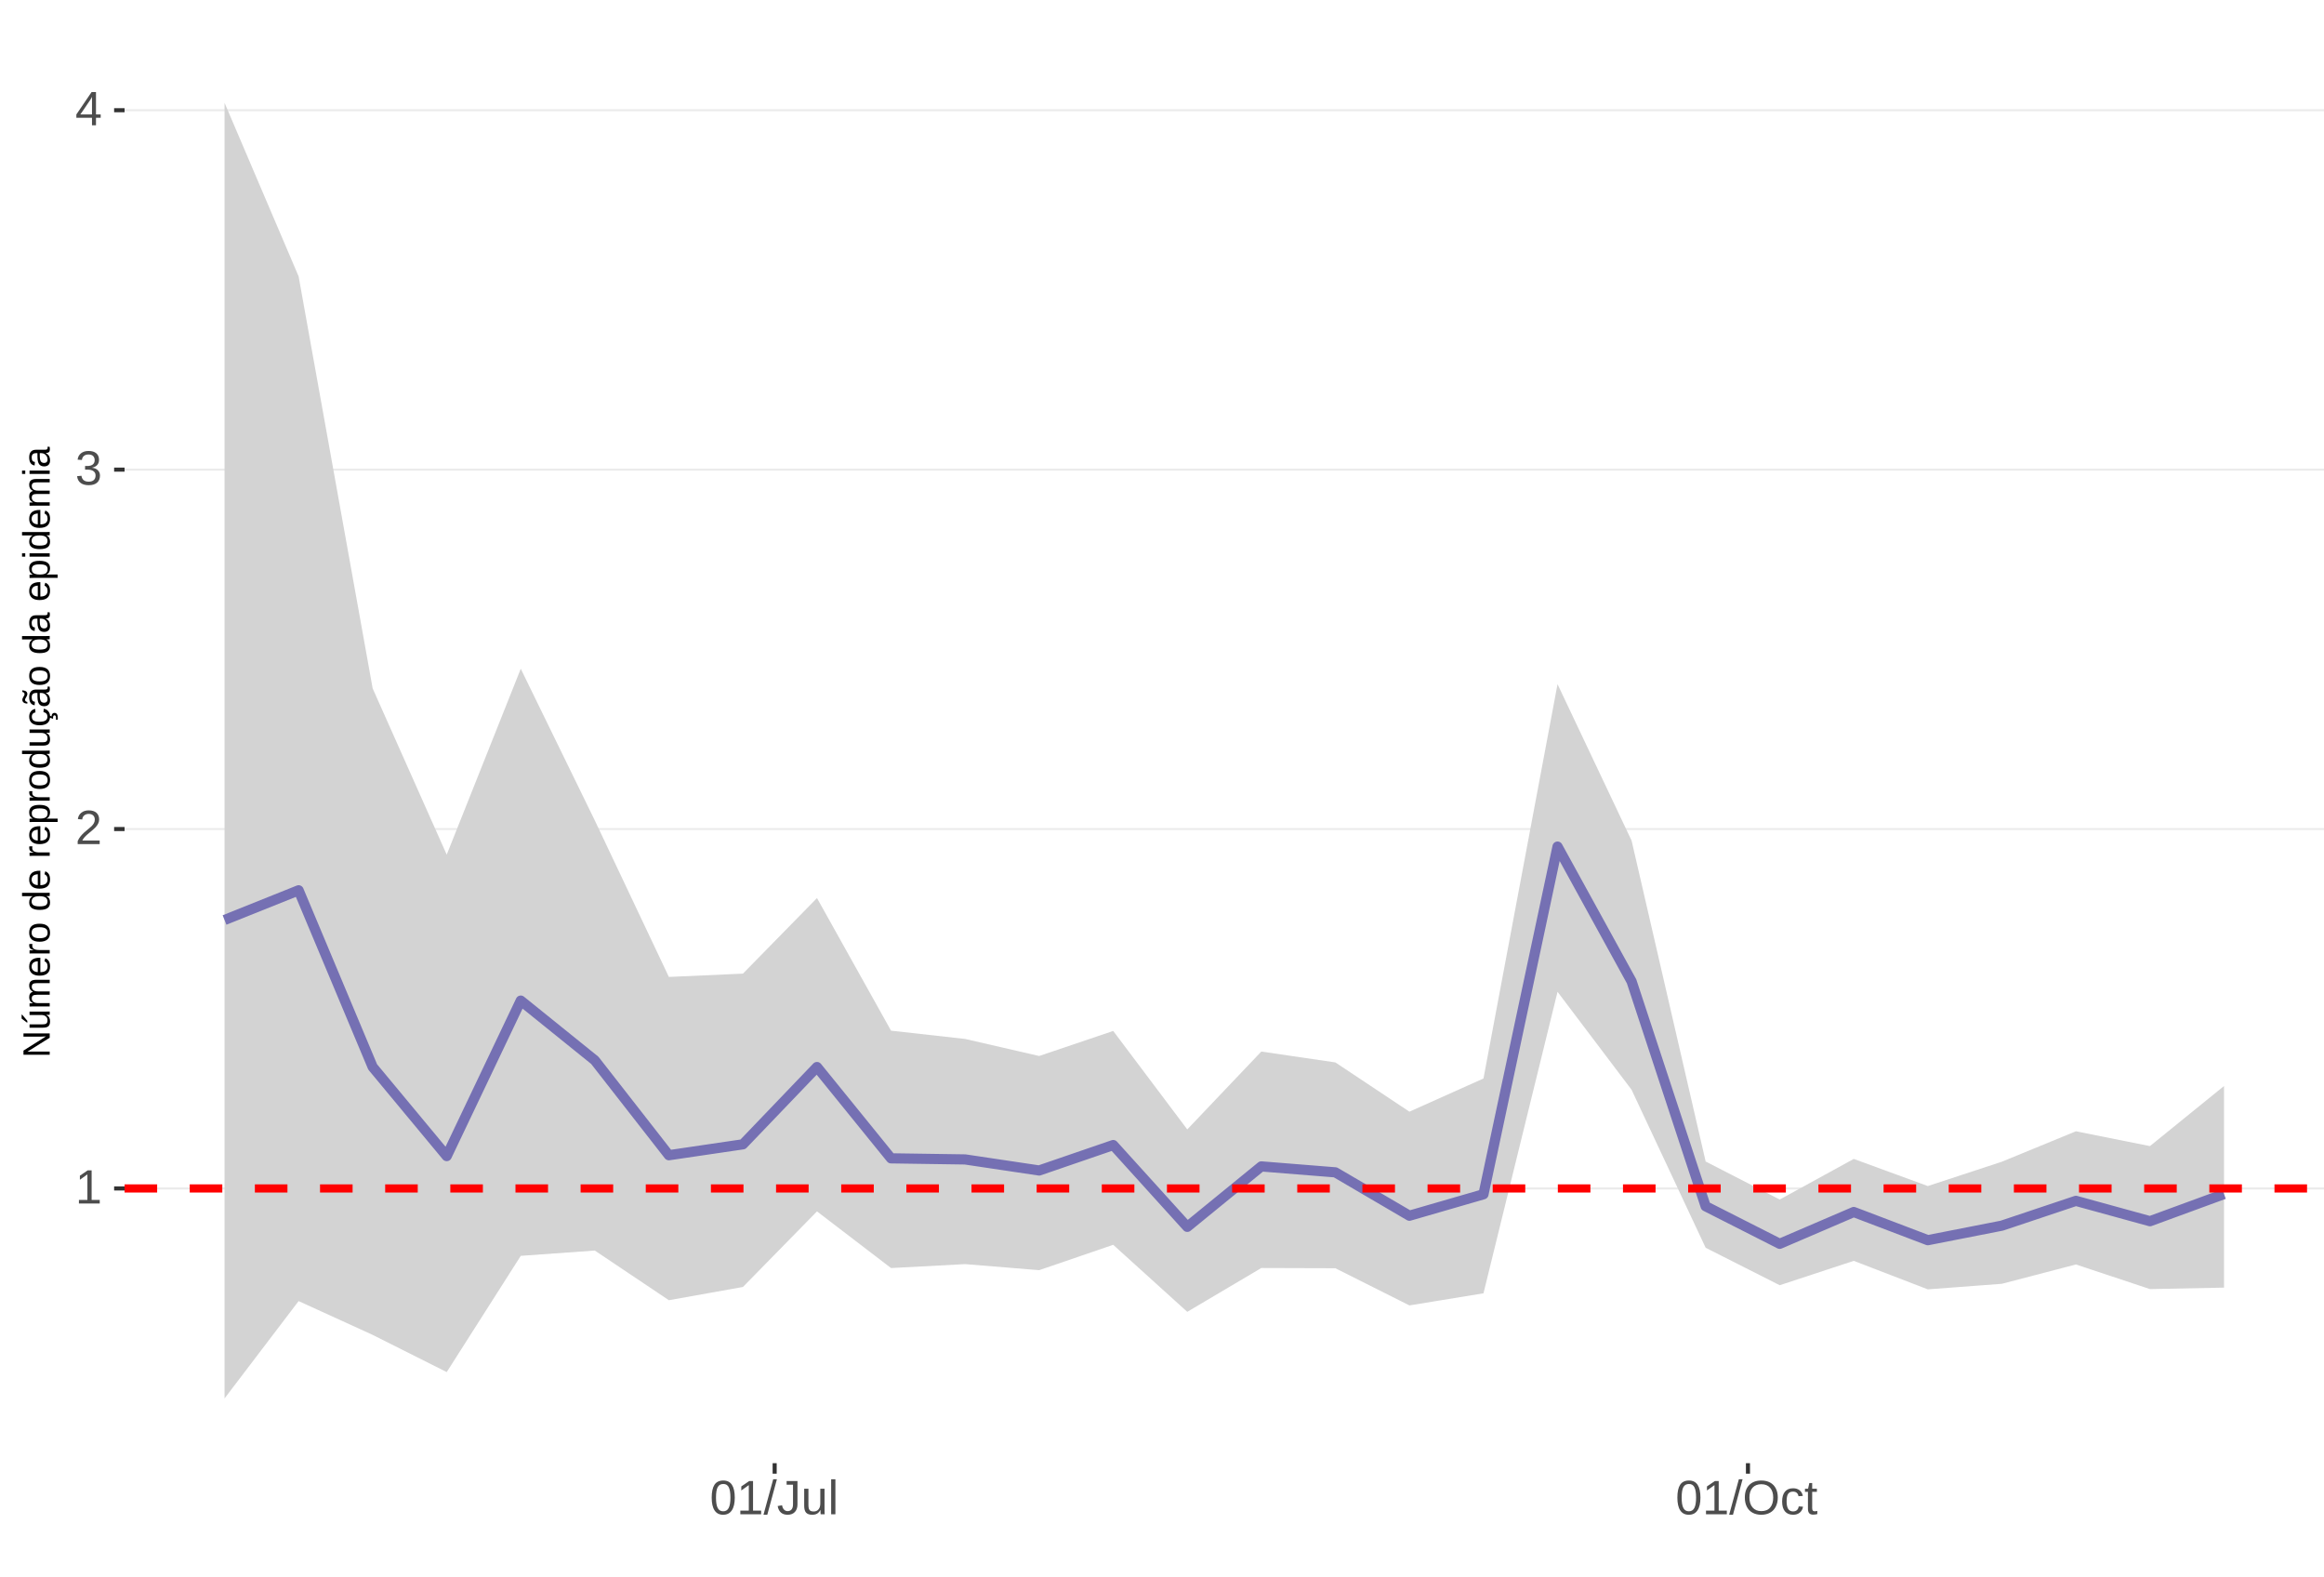
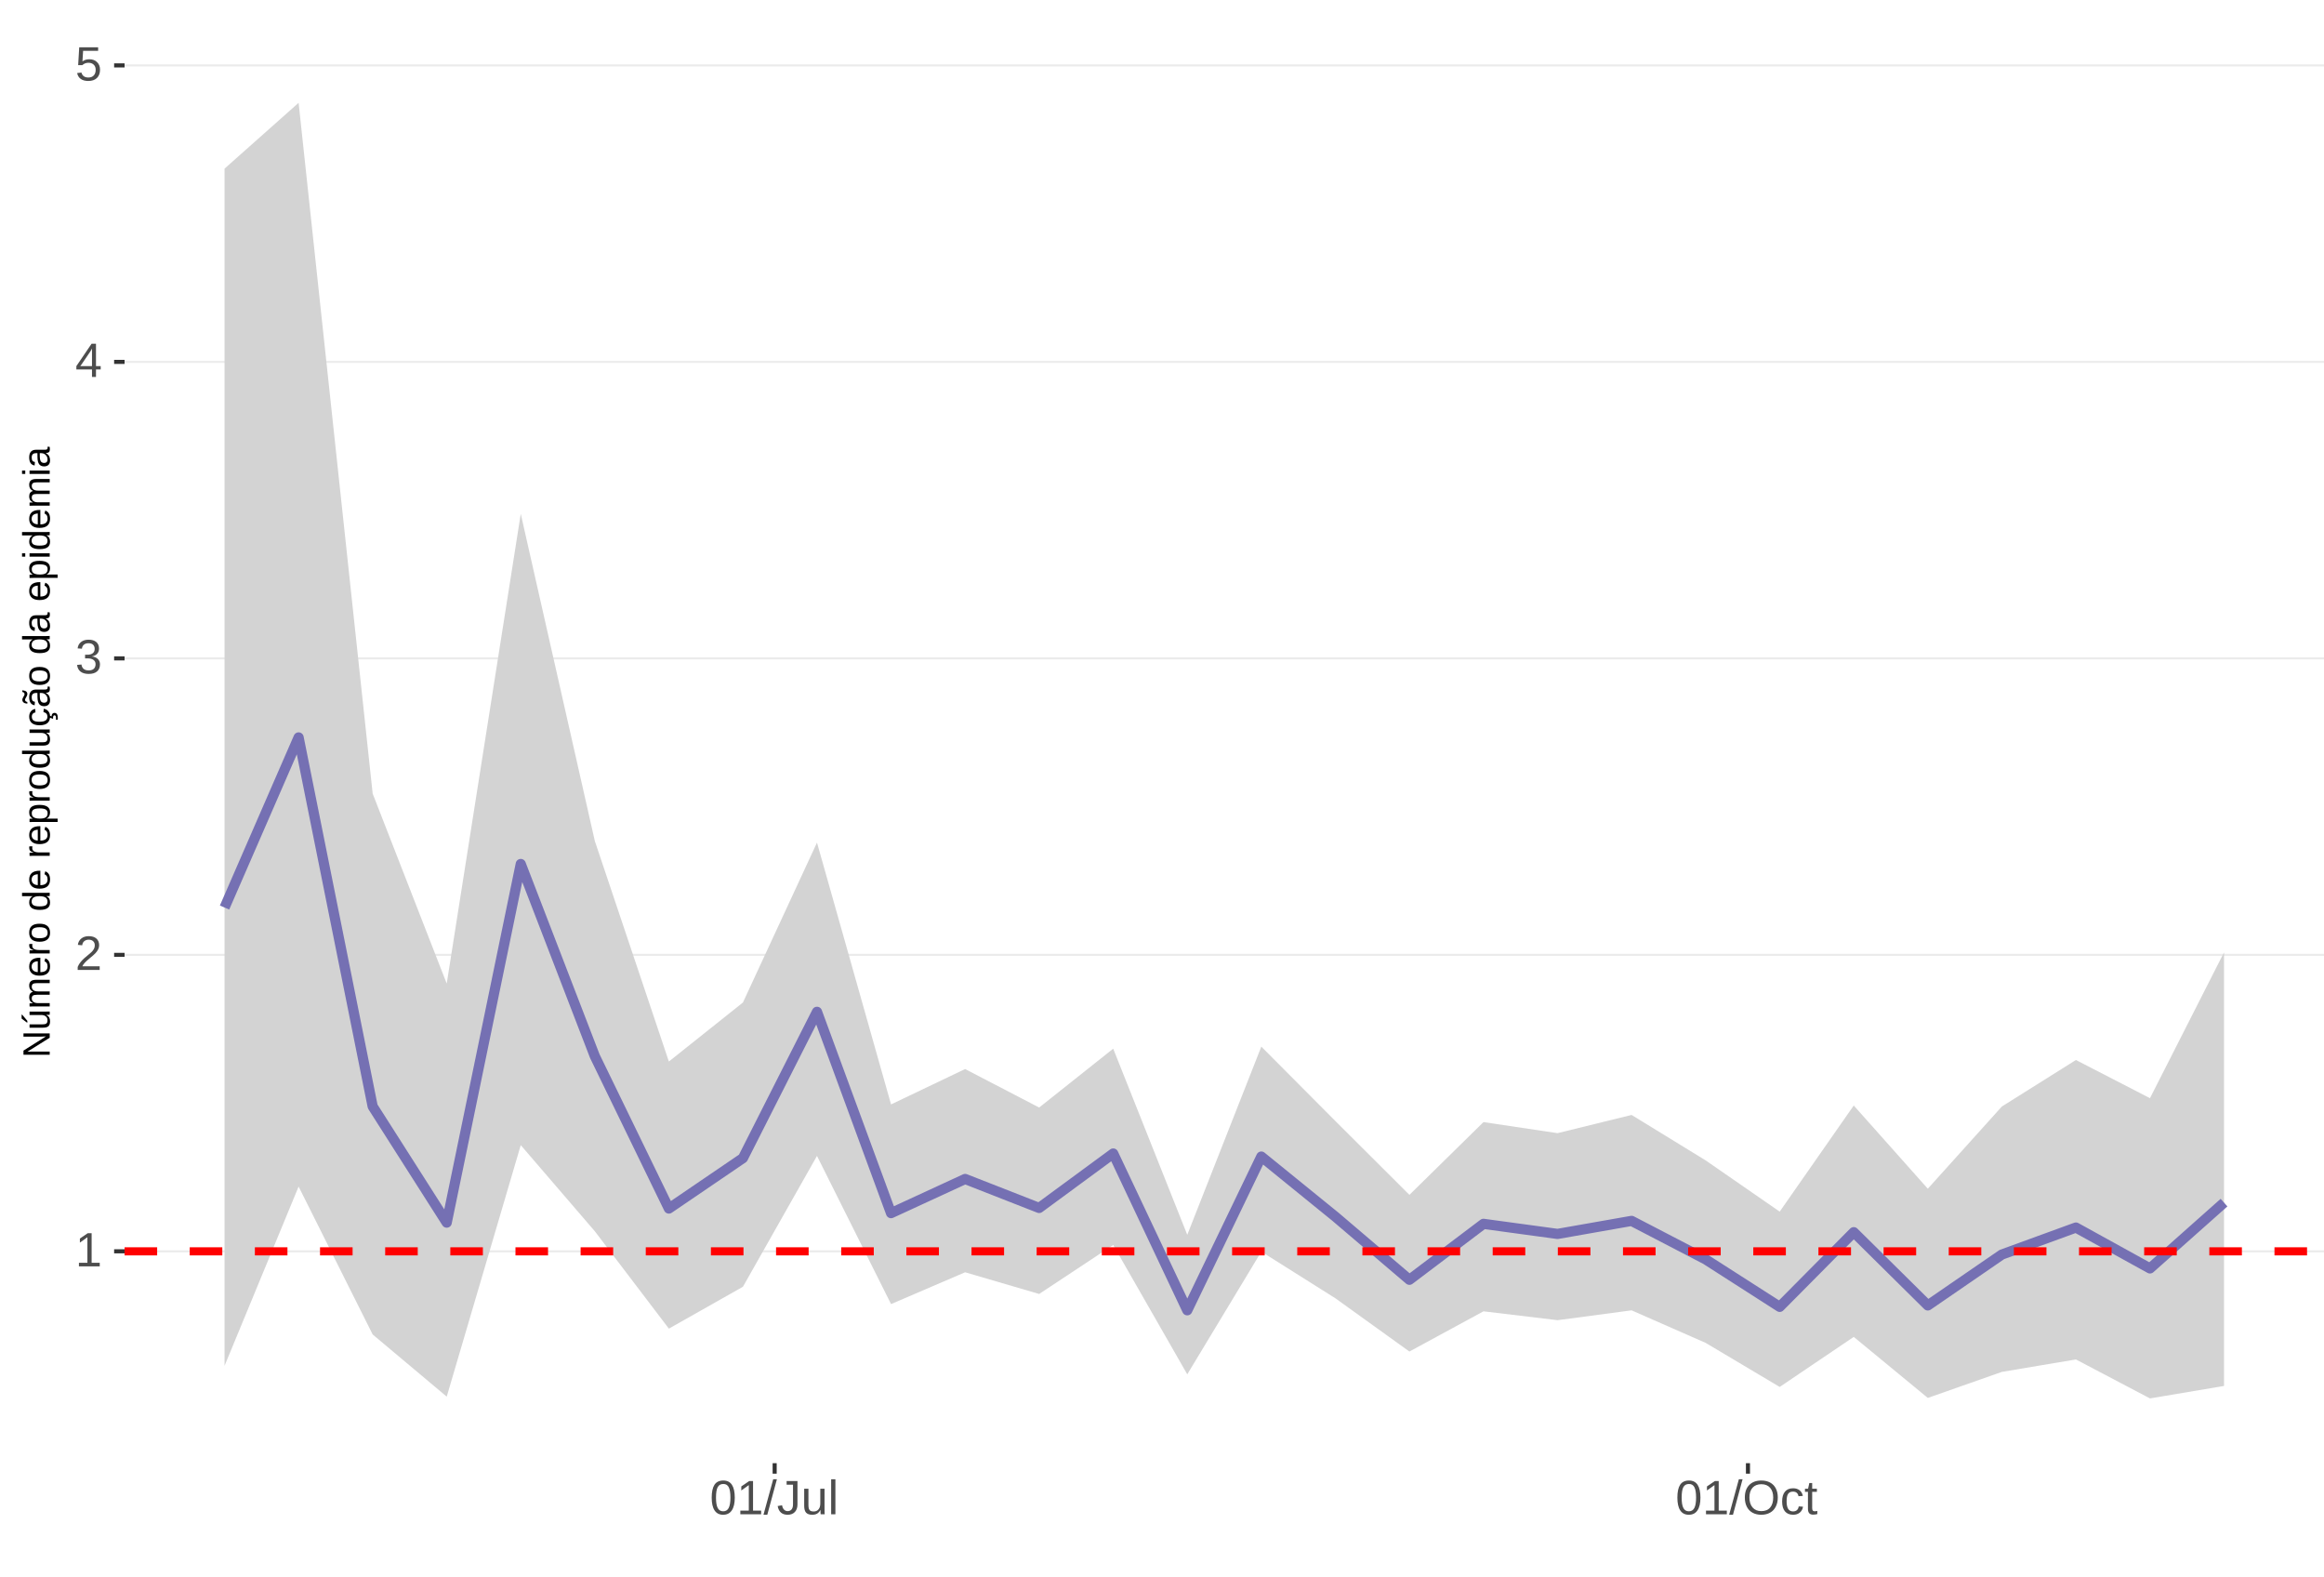
<svg xmlns="http://www.w3.org/2000/svg" xmlns:xlink="http://www.w3.org/1999/xlink" width="609pt" height="413pt" viewBox="0 0 609 413" version="1.1">
  <defs>
    <g>
      <symbol overflow="visible" id="glyph0-0">
        <path style="stroke:none;" d="M 1.266 -8.703 L 8.219 -8.703 L 8.219 0 L 1.266 0 Z M 1.734 -8.234 L 1.734 -0.469 L 7.75 -0.469 L 7.75 -8.234 Z M 1.734 -8.234 " />
      </symbol>
      <symbol overflow="visible" id="glyph0-1">
        <path style="stroke:none;" d="M 0.969 0 L 0.969 -0.953 L 3.188 -0.953 L 3.188 -7.641 L 1.219 -6.234 L 1.219 -7.297 L 3.281 -8.703 L 4.297 -8.703 L 4.297 -0.953 L 6.422 -0.953 L 6.422 0 Z M 0.969 0 " />
      </symbol>
      <symbol overflow="visible" id="glyph0-2">
        <path style="stroke:none;" d="M 0.641 0 L 0.641 -0.781 C 0.848 -1.27 1.102 -1.695 1.406 -2.062 C 1.707 -2.426 2.023 -2.758 2.359 -3.062 C 2.691 -3.363 3.02 -3.641 3.344 -3.891 C 3.676 -4.148 3.973 -4.406 4.234 -4.656 C 4.504 -4.914 4.719 -5.188 4.875 -5.469 C 5.039 -5.75 5.125 -6.066 5.125 -6.422 C 5.125 -6.891 4.984 -7.254 4.703 -7.516 C 4.422 -7.785 4.031 -7.922 3.531 -7.922 C 3.062 -7.922 2.672 -7.789 2.359 -7.531 C 2.055 -7.281 1.879 -6.922 1.828 -6.453 L 0.688 -6.562 C 0.77 -7.25 1.066 -7.801 1.578 -8.219 C 2.086 -8.633 2.738 -8.844 3.531 -8.844 C 4.406 -8.844 5.078 -8.633 5.547 -8.219 C 6.023 -7.801 6.266 -7.211 6.266 -6.453 C 6.266 -6.109 6.188 -5.77 6.031 -5.438 C 5.875 -5.102 5.645 -4.77 5.344 -4.438 C 5.039 -4.102 4.457 -3.586 3.594 -2.891 C 3.125 -2.504 2.75 -2.156 2.469 -1.844 C 2.188 -1.531 1.984 -1.234 1.859 -0.953 L 6.406 -0.953 L 6.406 0 Z M 0.641 0 " />
      </symbol>
      <symbol overflow="visible" id="glyph0-3">
        <path style="stroke:none;" d="M 6.484 -2.406 C 6.484 -1.602 6.227 -0.977 5.719 -0.531 C 5.207 -0.094 4.477 0.125 3.531 0.125 C 2.645 0.125 1.938 -0.07 1.406 -0.469 C 0.883 -0.863 0.578 -1.453 0.484 -2.234 L 1.625 -2.344 C 1.781 -1.312 2.414 -0.797 3.531 -0.797 C 4.094 -0.797 4.531 -0.93 4.844 -1.203 C 5.164 -1.484 5.328 -1.895 5.328 -2.438 C 5.328 -2.914 5.145 -3.285 4.781 -3.547 C 4.414 -3.816 3.891 -3.953 3.203 -3.953 L 2.578 -3.953 L 2.578 -4.906 L 3.172 -4.906 C 3.785 -4.906 4.258 -5.035 4.594 -5.297 C 4.926 -5.566 5.094 -5.941 5.094 -6.422 C 5.094 -6.879 4.957 -7.242 4.688 -7.516 C 4.414 -7.785 4.008 -7.922 3.469 -7.922 C 2.977 -7.922 2.582 -7.797 2.281 -7.547 C 1.977 -7.297 1.801 -6.941 1.75 -6.484 L 0.625 -6.562 C 0.707 -7.281 1.004 -7.836 1.516 -8.234 C 2.023 -8.641 2.68 -8.844 3.484 -8.844 C 4.359 -8.844 5.035 -8.641 5.516 -8.234 C 5.992 -7.828 6.234 -7.258 6.234 -6.531 C 6.234 -5.977 6.078 -5.523 5.766 -5.172 C 5.461 -4.828 5.016 -4.594 4.422 -4.469 L 4.422 -4.438 C 5.066 -4.375 5.57 -4.156 5.938 -3.781 C 6.301 -3.414 6.484 -2.957 6.484 -2.406 Z M 6.484 -2.406 " />
      </symbol>
      <symbol overflow="visible" id="glyph0-4">
        <path style="stroke:none;" d="M 5.438 -1.969 L 5.438 0 L 4.391 0 L 4.391 -1.969 L 0.297 -1.969 L 0.297 -2.844 L 4.281 -8.703 L 5.438 -8.703 L 5.438 -2.844 L 6.672 -2.844 L 6.672 -1.969 Z M 4.391 -7.453 C 4.379 -7.43 4.32 -7.32 4.219 -7.125 C 4.113 -6.926 4.035 -6.789 3.984 -6.719 L 1.75 -3.438 L 1.422 -2.969 L 1.312 -2.844 L 4.391 -2.844 Z M 4.391 -7.453 " />
      </symbol>
      <symbol overflow="visible" id="glyph0-5">
+         <path style="stroke:none;" d="M 6.5 -2.844 C 6.5 -1.914 6.227 -1.188 5.688 -0.656 C 5.145 -0.133 4.391 0.125 3.422 0.125 C 2.609 0.125 1.953 -0.051 1.453 -0.406 C 0.953 -0.758 0.633 -1.273 0.5 -1.953 L 1.625 -2.078 C 1.863 -1.211 2.469 -0.781 3.438 -0.781 C 4.039 -0.781 4.508 -0.957 4.844 -1.312 C 5.188 -1.676 5.359 -2.176 5.359 -2.812 C 5.359 -3.363 5.188 -3.805 4.844 -4.141 C 4.5 -4.473 4.039 -4.641 3.469 -4.641 C 3.164 -4.641 2.883 -4.594 2.625 -4.5 C 2.363 -4.406 2.102 -4.242 1.844 -4.016 L 0.766 -4.016 L 1.047 -8.703 L 6 -8.703 L 6 -7.766 L 2.062 -7.766 L 1.891 -5 C 2.379 -5.375 2.984 -5.562 3.703 -5.562 C 4.555 -5.562 5.234 -5.305 5.734 -4.797 C 6.242 -4.297 6.5 -3.645 6.5 -2.844 Z M 6.5 -2.844 " />
+       </symbol>
+       <symbol overflow="visible" id="glyph0-6">
        <path style="stroke:none;" d="M 6.547 -4.359 C 6.547 -2.898 6.285 -1.785 5.766 -1.016 C 5.254 -0.254 4.5 0.125 3.5 0.125 C 2.5 0.125 1.75 -0.254 1.25 -1.016 C 0.75 -1.773 0.5 -2.891 0.5 -4.359 C 0.5 -5.848 0.738 -6.969 1.219 -7.719 C 1.707 -8.469 2.484 -8.844 3.547 -8.844 C 4.566 -8.844 5.32 -8.461 5.812 -7.703 C 6.301 -6.953 6.547 -5.836 6.547 -4.359 Z M 5.406 -4.359 C 5.406 -5.609 5.258 -6.516 4.969 -7.078 C 4.688 -7.648 4.211 -7.938 3.547 -7.938 C 2.859 -7.938 2.363 -7.656 2.062 -7.094 C 1.77 -6.539 1.625 -5.629 1.625 -4.359 C 1.625 -3.117 1.773 -2.211 2.078 -1.641 C 2.379 -1.066 2.859 -0.781 3.516 -0.781 C 4.172 -0.781 4.648 -1.07 4.953 -1.656 C 5.254 -2.25 5.406 -3.148 5.406 -4.359 Z M 5.406 -4.359 " />
      </symbol>
-       <symbol overflow="visible" id="glyph0-6">
+       <symbol overflow="visible" id="glyph0-7">
        <path style="stroke:none;" d="M 0 0.125 L 2.547 -9.172 L 3.516 -9.172 L 1 0.125 Z M 0 0.125 " />
      </symbol>
-       <symbol overflow="visible" id="glyph0-7">
+       <symbol overflow="visible" id="glyph0-8">
        <path style="stroke:none;" d="M 2.828 0.125 C 1.348 0.125 0.473 -0.633 0.203 -2.156 L 1.359 -2.359 C 1.43 -1.879 1.598 -1.504 1.859 -1.234 C 2.117 -0.961 2.441 -0.828 2.828 -0.828 C 3.254 -0.828 3.594 -0.973 3.844 -1.266 C 4.094 -1.566 4.219 -2.004 4.219 -2.578 L 4.219 -7.75 L 2.547 -7.75 L 2.547 -8.703 L 5.391 -8.703 L 5.391 -2.594 C 5.391 -1.75 5.16 -1.082 4.703 -0.594 C 4.242 -0.113 3.617 0.125 2.828 0.125 Z M 2.828 0.125 " />
      </symbol>
-       <symbol overflow="visible" id="glyph0-8">
+       <symbol overflow="visible" id="glyph0-9">
        <path style="stroke:none;" d="M 1.938 -6.688 L 1.938 -2.453 C 1.938 -2.004 1.977 -1.66 2.062 -1.422 C 2.156 -1.18 2.297 -1.004 2.484 -0.891 C 2.672 -0.785 2.945 -0.734 3.312 -0.734 C 3.852 -0.734 4.273 -0.914 4.578 -1.281 C 4.891 -1.645 5.047 -2.156 5.047 -2.812 L 5.047 -6.688 L 6.156 -6.688 L 6.156 -1.422 C 6.156 -0.648 6.172 -0.176 6.203 0 L 5.141 0 C 5.141 -0.02 5.133 -0.07 5.125 -0.156 C 5.125 -0.25 5.117 -0.352 5.109 -0.469 C 5.109 -0.594 5.102 -0.816 5.094 -1.141 L 5.078 -1.141 C 4.828 -0.68 4.531 -0.352 4.188 -0.156 C 3.852 0.031 3.438 0.125 2.938 0.125 C 2.207 0.125 1.672 -0.055 1.328 -0.422 C 0.992 -0.785 0.828 -1.391 0.828 -2.234 L 0.828 -6.688 Z M 1.938 -6.688 " />
      </symbol>
-       <symbol overflow="visible" id="glyph0-9">
+       <symbol overflow="visible" id="glyph0-10">
        <path style="stroke:none;" d="M 0.859 0 L 0.859 -9.172 L 1.969 -9.172 L 1.969 0 Z M 0.859 0 " />
      </symbol>
-       <symbol overflow="visible" id="glyph0-10">
+       <symbol overflow="visible" id="glyph0-11">
        <path style="stroke:none;" d="M 9.234 -4.391 C 9.234 -3.484 9.055 -2.688 8.703 -2 C 8.359 -1.312 7.859 -0.785 7.203 -0.422 C 6.555 -0.055 5.789 0.125 4.906 0.125 C 4.02 0.125 3.25 -0.055 2.594 -0.422 C 1.945 -0.785 1.453 -1.305 1.109 -1.984 C 0.766 -2.672 0.594 -3.473 0.594 -4.391 C 0.594 -5.785 0.973 -6.875 1.734 -7.656 C 2.504 -8.445 3.566 -8.844 4.922 -8.844 C 5.805 -8.844 6.57 -8.664 7.219 -8.312 C 7.875 -7.957 8.375 -7.441 8.719 -6.766 C 9.062 -6.098 9.234 -5.305 9.234 -4.391 Z M 8.031 -4.391 C 8.031 -5.473 7.758 -6.32 7.219 -6.938 C 6.676 -7.562 5.91 -7.875 4.922 -7.875 C 3.93 -7.875 3.16 -7.566 2.609 -6.953 C 2.066 -6.348 1.797 -5.492 1.797 -4.391 C 1.797 -3.297 2.07 -2.426 2.625 -1.781 C 3.176 -1.145 3.938 -0.828 4.906 -0.828 C 5.914 -0.828 6.688 -1.133 7.219 -1.75 C 7.758 -2.375 8.031 -3.254 8.031 -4.391 Z M 8.031 -4.391 " />
      </symbol>
-       <symbol overflow="visible" id="glyph0-11">
+       <symbol overflow="visible" id="glyph0-12">
        <path style="stroke:none;" d="M 1.703 -3.375 C 1.703 -2.488 1.844 -1.828 2.125 -1.391 C 2.406 -0.961 2.828 -0.75 3.391 -0.75 C 3.785 -0.75 4.113 -0.852 4.375 -1.062 C 4.645 -1.281 4.812 -1.613 4.875 -2.062 L 6 -1.984 C 5.906 -1.348 5.629 -0.836 5.172 -0.453 C 4.711 -0.066 4.129 0.125 3.422 0.125 C 2.484 0.125 1.766 -0.172 1.266 -0.766 C 0.773 -1.359 0.531 -2.219 0.531 -3.344 C 0.531 -4.469 0.773 -5.328 1.266 -5.922 C 1.766 -6.516 2.477 -6.812 3.406 -6.812 C 4.094 -6.812 4.66 -6.633 5.109 -6.281 C 5.555 -5.926 5.836 -5.438 5.953 -4.812 L 4.812 -4.734 C 4.758 -5.098 4.613 -5.391 4.375 -5.609 C 4.133 -5.828 3.801 -5.938 3.375 -5.938 C 2.781 -5.938 2.352 -5.738 2.094 -5.344 C 1.832 -4.957 1.703 -4.301 1.703 -3.375 Z M 1.703 -3.375 " />
      </symbol>
-       <symbol overflow="visible" id="glyph0-12">
+       <symbol overflow="visible" id="glyph0-13">
        <path style="stroke:none;" d="M 3.422 -0.047 C 3.055 0.047 2.68 0.094 2.297 0.094 C 1.41 0.094 0.969 -0.41 0.969 -1.422 L 0.969 -5.875 L 0.188 -5.875 L 0.188 -6.688 L 1 -6.688 L 1.328 -8.188 L 2.078 -8.188 L 2.078 -6.688 L 3.312 -6.688 L 3.312 -5.875 L 2.078 -5.875 L 2.078 -1.656 C 2.078 -1.332 2.129 -1.102 2.234 -0.969 C 2.336 -0.844 2.52 -0.781 2.781 -0.781 C 2.926 -0.781 3.141 -0.812 3.422 -0.875 Z M 3.422 -0.047 " />
      </symbol>
      <symbol overflow="visible" id="glyph1-0">
        <path style="stroke:none;" d="M -6.875 -1 L -6.875 -6.5 L 0 -6.5 L 0 -1 Z M -6.516 -1.375 L -0.375 -1.375 L -0.375 -6.125 L -6.516 -6.125 Z M -6.516 -1.375 " />
      </symbol>
      <symbol overflow="visible" id="glyph1-1">
        <path style="stroke:none;" d="M 0 -5.281 L -5.859 -1.609 L -5.391 -1.625 L -4.578 -1.656 L 0 -1.656 L 0 -0.828 L -6.875 -0.828 L -6.875 -1.906 L -0.984 -5.625 C -1.617 -5.582 -2.082 -5.562 -2.375 -5.562 L -6.875 -5.562 L -6.875 -6.406 L 0 -6.406 Z M 0 -5.281 " />
      </symbol>
      <symbol overflow="visible" id="glyph1-2">
        <path style="stroke:none;" d="M -5.281 -1.562 L -1.938 -1.562 C -1.582 -1.562 -1.305 -1.594 -1.109 -1.656 C -0.922 -1.727 -0.785 -1.836 -0.703 -1.984 C -0.617 -2.141 -0.578 -2.363 -0.578 -2.656 C -0.578 -3.07 -0.723 -3.398 -1.016 -3.641 C -1.305 -3.891 -1.707 -4.016 -2.219 -4.016 L -5.281 -4.016 L -5.281 -4.906 L -1.125 -4.906 C -0.508 -4.906 -0.133 -4.91 0 -4.922 L 0 -4.094 C -0.02 -4.094 -0.062 -4.086 -0.125 -4.078 C -0.195 -4.078 -0.281 -4.07 -0.375 -4.062 C -0.469 -4.062 -0.645 -4.062 -0.906 -4.062 L -0.906 -4.047 C -0.539 -3.848 -0.281 -3.613 -0.125 -3.344 C 0.02 -3.082 0.094 -2.754 0.094 -2.359 C 0.094 -1.773 -0.047 -1.348 -0.328 -1.078 C -0.617 -0.816 -1.098 -0.688 -1.766 -0.688 L -5.281 -0.688 Z M -5.859 -2.031 L -5.969 -2.031 L -7.359 -3.078 L -7.359 -4.094 L -7.219 -4.094 L -5.859 -2.484 Z M -5.859 -2.031 " />
      </symbol>
      <symbol overflow="visible" id="glyph1-3">
        <path style="stroke:none;" d="M 0 -3.75 L -3.344 -3.75 C -3.852 -3.75 -4.207 -3.676 -4.406 -3.531 C -4.602 -3.395 -4.703 -3.145 -4.703 -2.781 C -4.703 -2.406 -4.555 -2.109 -4.266 -1.891 C -3.984 -1.672 -3.582 -1.562 -3.062 -1.562 L 0 -1.562 L 0 -0.688 L -4.156 -0.688 C -4.77 -0.688 -5.145 -0.68 -5.281 -0.672 L -5.281 -1.5 C -5.27 -1.5 -5.227 -1.5 -5.156 -1.5 C -5.082 -1.508 -5 -1.516 -4.906 -1.516 C -4.812 -1.523 -4.633 -1.531 -4.375 -1.531 L -4.375 -1.547 C -4.75 -1.734 -5.008 -1.945 -5.156 -2.188 C -5.301 -2.438 -5.375 -2.738 -5.375 -3.094 C -5.375 -3.488 -5.297 -3.801 -5.141 -4.031 C -4.984 -4.27 -4.727 -4.438 -4.375 -4.531 L -4.375 -4.547 C -4.727 -4.723 -4.984 -4.941 -5.141 -5.203 C -5.297 -5.461 -5.375 -5.773 -5.375 -6.141 C -5.375 -6.672 -5.227 -7.055 -4.938 -7.297 C -4.656 -7.547 -4.18 -7.672 -3.516 -7.672 L 0 -7.672 L 0 -6.797 L -3.344 -6.797 C -3.852 -6.797 -4.207 -6.723 -4.406 -6.578 C -4.602 -6.441 -4.703 -6.191 -4.703 -5.828 C -4.703 -5.453 -4.555 -5.156 -4.266 -4.938 C -3.984 -4.727 -3.582 -4.625 -3.062 -4.625 L 0 -4.625 Z M 0 -3.75 " />
      </symbol>
      <symbol overflow="visible" id="glyph1-4">
        <path style="stroke:none;" d="M -2.453 -1.344 C -1.848 -1.344 -1.379 -1.469 -1.047 -1.719 C -0.723 -1.969 -0.562 -2.336 -0.562 -2.828 C -0.562 -3.203 -0.633 -3.504 -0.781 -3.734 C -0.938 -3.961 -1.133 -4.117 -1.375 -4.203 L -1.156 -4.969 C -0.32 -4.656 0.094 -3.941 0.094 -2.828 C 0.094 -2.047 -0.133 -1.445 -0.594 -1.031 C -1.062 -0.625 -1.754 -0.422 -2.672 -0.422 C -3.547 -0.422 -4.211 -0.625 -4.672 -1.031 C -5.141 -1.445 -5.375 -2.031 -5.375 -2.781 C -5.375 -4.344 -4.441 -5.125 -2.578 -5.125 L -2.453 -5.125 Z M -3.125 -4.203 C -3.688 -4.16 -4.094 -4.02 -4.344 -3.781 C -4.602 -3.551 -4.734 -3.219 -4.734 -2.781 C -4.734 -2.352 -4.586 -2.016 -4.297 -1.766 C -4.016 -1.516 -3.625 -1.379 -3.125 -1.359 Z M -3.125 -4.203 " />
      </symbol>
      <symbol overflow="visible" id="glyph1-5">
        <path style="stroke:none;" d="M 0 -0.688 L -4.047 -0.688 C -4.422 -0.688 -4.832 -0.68 -5.281 -0.672 L -5.281 -1.5 C -4.688 -1.52 -4.328 -1.531 -4.203 -1.531 L -4.203 -1.547 C -4.66 -1.691 -4.969 -1.852 -5.125 -2.031 C -5.289 -2.219 -5.375 -2.477 -5.375 -2.812 C -5.375 -2.926 -5.359 -3.047 -5.328 -3.172 L -4.531 -3.172 C -4.562 -3.047 -4.578 -2.891 -4.578 -2.703 C -4.578 -2.336 -4.422 -2.055 -4.109 -1.859 C -3.797 -1.672 -3.344 -1.578 -2.75 -1.578 L 0 -1.578 Z M 0 -0.688 " />
      </symbol>
      <symbol overflow="visible" id="glyph1-6">
        <path style="stroke:none;" d="M -2.641 -5.141 C -1.723 -5.141 -1.035 -4.938 -0.578 -4.531 C -0.129 -4.125 0.094 -3.535 0.094 -2.766 C 0.094 -1.992 -0.141 -1.41 -0.609 -1.016 C -1.078 -0.617 -1.754 -0.422 -2.641 -0.422 C -4.461 -0.422 -5.375 -1.207 -5.375 -2.781 C -5.375 -3.594 -5.148 -4.188 -4.703 -4.562 C -4.266 -4.945 -3.578 -5.141 -2.641 -5.141 Z M -2.641 -4.219 C -3.367 -4.219 -3.898 -4.109 -4.234 -3.891 C -4.566 -3.672 -4.734 -3.305 -4.734 -2.797 C -4.734 -2.285 -4.562 -1.914 -4.219 -1.688 C -3.883 -1.457 -3.359 -1.344 -2.641 -1.344 C -1.953 -1.344 -1.43 -1.453 -1.078 -1.672 C -0.723 -1.898 -0.547 -2.258 -0.547 -2.75 C -0.547 -3.281 -0.711 -3.656 -1.047 -3.875 C -1.391 -4.102 -1.922 -4.219 -2.641 -4.219 Z M -2.641 -4.219 " />
      </symbol>
      <symbol overflow="visible" id="glyph1-7">
        <path style="stroke:none;" d="" />
      </symbol>
      <symbol overflow="visible" id="glyph1-8">
        <path style="stroke:none;" d="M -0.844 -4.016 C -0.508 -3.848 -0.27 -3.629 -0.125 -3.359 C 0.02 -3.086 0.094 -2.754 0.094 -2.359 C 0.094 -1.691 -0.129 -1.203 -0.578 -0.891 C -1.023 -0.578 -1.707 -0.422 -2.625 -0.422 C -4.457 -0.422 -5.375 -1.066 -5.375 -2.359 C -5.375 -2.766 -5.301 -3.098 -5.156 -3.359 C -5.008 -3.629 -4.781 -3.848 -4.469 -4.016 L -7.25 -4.016 L -7.25 -4.891 L -1.094 -4.891 C -0.539 -4.891 -0.176 -4.898 0 -4.922 L 0 -4.078 C -0.051 -4.066 -0.172 -4.055 -0.359 -4.047 C -0.547 -4.035 -0.707 -4.031 -0.844 -4.031 Z M -2.641 -1.344 C -1.898 -1.344 -1.367 -1.438 -1.047 -1.625 C -0.734 -1.82 -0.578 -2.145 -0.578 -2.594 C -0.578 -3.082 -0.75 -3.441 -1.094 -3.672 C -1.438 -3.898 -1.973 -4.016 -2.703 -4.016 C -3.398 -4.016 -3.91 -3.898 -4.234 -3.672 C -4.566 -3.441 -4.734 -3.082 -4.734 -2.594 C -4.734 -2.156 -4.566 -1.836 -4.234 -1.641 C -3.91 -1.441 -3.379 -1.344 -2.641 -1.344 Z M -2.641 -1.344 " />
      </symbol>
      <symbol overflow="visible" id="glyph1-9">
        <path style="stroke:none;" d="M -2.672 -5.141 C -0.828 -5.141 0.094 -4.492 0.094 -3.203 C 0.094 -2.391 -0.211 -1.844 -0.828 -1.562 L -0.828 -1.531 C -0.797 -1.539 -0.516 -1.547 0.016 -1.547 L 2.078 -1.547 L 2.078 -0.672 L -4.203 -0.672 C -4.742 -0.672 -5.102 -0.66 -5.281 -0.641 L -5.281 -1.5 C -5.27 -1.5 -5.223 -1.5 -5.141 -1.5 C -5.066 -1.508 -4.945 -1.52 -4.781 -1.531 C -4.613 -1.539 -4.5 -1.547 -4.438 -1.547 L -4.438 -1.562 C -4.758 -1.719 -4.992 -1.922 -5.141 -2.172 C -5.297 -2.43 -5.375 -2.773 -5.375 -3.203 C -5.375 -3.848 -5.156 -4.332 -4.719 -4.656 C -4.281 -4.977 -3.598 -5.141 -2.672 -5.141 Z M -2.641 -4.219 C -3.379 -4.219 -3.906 -4.117 -4.219 -3.922 C -4.539 -3.723 -4.703 -3.406 -4.703 -2.969 C -4.703 -2.625 -4.629 -2.352 -4.484 -2.156 C -4.336 -1.957 -4.109 -1.805 -3.797 -1.703 C -3.484 -1.598 -3.078 -1.547 -2.578 -1.547 C -1.879 -1.547 -1.363 -1.656 -1.031 -1.875 C -0.707 -2.102 -0.547 -2.469 -0.547 -2.969 C -0.547 -3.406 -0.707 -3.723 -1.031 -3.922 C -1.352 -4.117 -1.891 -4.219 -2.641 -4.219 Z M -2.641 -4.219 " />
      </symbol>
      <symbol overflow="visible" id="glyph1-10">
        <path style="stroke:none;" d="M -5.281 -1.531 L -1.938 -1.531 C -1.582 -1.531 -1.305 -1.562 -1.109 -1.625 C -0.922 -1.695 -0.785 -1.805 -0.703 -1.953 C -0.617 -2.109 -0.578 -2.332 -0.578 -2.625 C -0.578 -3.039 -0.723 -3.367 -1.016 -3.609 C -1.305 -3.859 -1.707 -3.984 -2.219 -3.984 L -5.281 -3.984 L -5.281 -4.875 L -1.125 -4.875 C -0.508 -4.875 -0.133 -4.879 0 -4.891 L 0 -4.062 C -0.02 -4.062 -0.062 -4.055 -0.125 -4.047 C -0.195 -4.047 -0.281 -4.039 -0.375 -4.031 C -0.469 -4.031 -0.645 -4.031 -0.906 -4.031 L -0.906 -4.016 C -0.539 -3.816 -0.281 -3.582 -0.125 -3.312 C 0.02 -3.051 0.094 -2.723 0.094 -2.328 C 0.094 -1.742 -0.047 -1.316 -0.328 -1.047 C -0.617 -0.785 -1.098 -0.656 -1.766 -0.656 L -5.281 -0.656 Z M -5.281 -1.531 " />
      </symbol>
      <symbol overflow="visible" id="glyph1-11">
        <path style="stroke:none;" d="M -2.672 -1.344 C -1.961 -1.344 -1.438 -1.453 -1.094 -1.672 C -0.758 -1.891 -0.594 -2.223 -0.594 -2.672 C -0.594 -2.984 -0.676 -3.242 -0.844 -3.453 C -1.02 -3.672 -1.281 -3.801 -1.625 -3.844 L -1.578 -4.734 C -1.066 -4.672 -0.66 -4.457 -0.359 -4.094 C -0.055 -3.727 0.094 -3.266 0.094 -2.703 C 0.094 -1.961 -0.133 -1.395 -0.594 -1 C -1.062 -0.613 -1.742 -0.422 -2.641 -0.422 C -3.535 -0.422 -4.211 -0.613 -4.672 -1 C -5.141 -1.395 -5.375 -1.957 -5.375 -2.688 C -5.375 -3.227 -5.234 -3.676 -4.953 -4.031 C -4.68 -4.395 -4.297 -4.617 -3.797 -4.703 L -3.734 -3.797 C -4.023 -3.754 -4.254 -3.641 -4.422 -3.453 C -4.598 -3.266 -4.688 -3.004 -4.688 -2.672 C -4.688 -2.203 -4.531 -1.863 -4.219 -1.656 C -3.914 -1.445 -3.398 -1.344 -2.672 -1.344 Z M 1.234 -3.672 C 1.828 -3.672 2.125 -3.223 2.125 -2.328 C 2.125 -2.148 2.113 -2.004 2.094 -1.891 L 1.625 -1.891 C 1.645 -2.055 1.656 -2.195 1.656 -2.312 C 1.656 -2.789 1.52 -3.031 1.25 -3.031 C 1 -3.031 0.875 -2.812 0.875 -2.375 C 0.875 -2.238 0.879 -2.148 0.891 -2.109 L 0 -2.422 L 0 -2.938 L 0.484 -2.75 C 0.492 -3.062 0.566 -3.289 0.703 -3.438 C 0.836 -3.594 1.016 -3.672 1.234 -3.672 Z M 1.234 -3.672 " />
      </symbol>
      <symbol overflow="visible" id="glyph1-12">
        <path style="stroke:none;" d="M 0.094 -2.016 C 0.094 -1.484 -0.047 -1.082 -0.328 -0.812 C -0.609 -0.551 -0.988 -0.422 -1.469 -0.422 C -2.02 -0.422 -2.441 -0.598 -2.734 -0.953 C -3.023 -1.316 -3.18 -1.898 -3.203 -2.703 L -3.219 -3.891 L -3.516 -3.891 C -3.941 -3.891 -4.25 -3.797 -4.438 -3.609 C -4.625 -3.43 -4.719 -3.148 -4.719 -2.766 C -4.719 -2.367 -4.648 -2.078 -4.516 -1.891 C -4.379 -1.711 -4.164 -1.609 -3.875 -1.578 L -3.953 -0.656 C -4.898 -0.812 -5.375 -1.52 -5.375 -2.781 C -5.375 -3.445 -5.223 -3.945 -4.922 -4.281 C -4.617 -4.613 -4.18 -4.781 -3.609 -4.781 L -1.328 -4.781 C -1.066 -4.781 -0.867 -4.812 -0.734 -4.875 C -0.609 -4.945 -0.547 -5.082 -0.547 -5.281 C -0.547 -5.363 -0.555 -5.457 -0.578 -5.562 L -0.031 -5.562 C 0.02 -5.344 0.047 -5.117 0.047 -4.891 C 0.047 -4.555 -0.035 -4.316 -0.203 -4.172 C -0.379 -4.023 -0.648 -3.941 -1.016 -3.922 L -1.016 -3.891 C -0.609 -3.672 -0.32 -3.41 -0.156 -3.109 C 0.008 -2.805 0.094 -2.441 0.094 -2.016 Z M -0.562 -2.219 C -0.562 -2.539 -0.633 -2.828 -0.781 -3.078 C -0.926 -3.328 -1.125 -3.523 -1.375 -3.672 C -1.633 -3.816 -1.898 -3.891 -2.172 -3.891 L -2.609 -3.891 L -2.594 -2.938 C -2.582 -2.52 -2.535 -2.203 -2.453 -1.984 C -2.379 -1.773 -2.258 -1.613 -2.094 -1.5 C -1.938 -1.383 -1.723 -1.328 -1.453 -1.328 C -1.172 -1.328 -0.953 -1.406 -0.797 -1.562 C -0.641 -1.719 -0.562 -1.938 -0.562 -2.219 Z M -5.859 -3.609 C -5.859 -3.473 -5.891 -3.332 -5.953 -3.188 C -6.016 -3.051 -6.082 -2.922 -6.156 -2.797 C -6.227 -2.672 -6.297 -2.551 -6.359 -2.438 C -6.422 -2.32 -6.453 -2.211 -6.453 -2.109 C -6.453 -1.93 -6.398 -1.797 -6.297 -1.703 C -6.191 -1.617 -6.047 -1.562 -5.859 -1.531 L -5.859 -1.094 C -6.191 -1.125 -6.441 -1.176 -6.609 -1.25 C -6.785 -1.332 -6.922 -1.441 -7.016 -1.578 C -7.117 -1.711 -7.172 -1.879 -7.172 -2.078 C -7.172 -2.223 -7.141 -2.363 -7.078 -2.5 C -7.023 -2.633 -6.957 -2.766 -6.875 -2.891 C -6.801 -3.023 -6.734 -3.145 -6.672 -3.25 C -6.617 -3.363 -6.594 -3.473 -6.594 -3.578 C -6.594 -3.898 -6.785 -4.086 -7.172 -4.141 L -7.172 -4.594 C -6.691 -4.539 -6.352 -4.43 -6.156 -4.266 C -5.957 -4.098 -5.859 -3.879 -5.859 -3.609 Z M -5.859 -3.609 " />
      </symbol>
      <symbol overflow="visible" id="glyph1-13">
        <path style="stroke:none;" d="M 0.094 -2.016 C 0.094 -1.484 -0.047 -1.082 -0.328 -0.812 C -0.609 -0.551 -0.988 -0.422 -1.469 -0.422 C -2.02 -0.422 -2.441 -0.598 -2.734 -0.953 C -3.023 -1.316 -3.18 -1.898 -3.203 -2.703 L -3.219 -3.891 L -3.516 -3.891 C -3.941 -3.891 -4.25 -3.797 -4.438 -3.609 C -4.625 -3.43 -4.719 -3.148 -4.719 -2.766 C -4.719 -2.367 -4.648 -2.078 -4.516 -1.891 C -4.379 -1.711 -4.164 -1.609 -3.875 -1.578 L -3.953 -0.656 C -4.898 -0.812 -5.375 -1.52 -5.375 -2.781 C -5.375 -3.445 -5.223 -3.945 -4.922 -4.281 C -4.617 -4.613 -4.18 -4.781 -3.609 -4.781 L -1.328 -4.781 C -1.066 -4.781 -0.867 -4.812 -0.734 -4.875 C -0.609 -4.945 -0.547 -5.082 -0.547 -5.281 C -0.547 -5.363 -0.555 -5.457 -0.578 -5.562 L -0.031 -5.562 C 0.02 -5.344 0.047 -5.117 0.047 -4.891 C 0.047 -4.555 -0.035 -4.316 -0.203 -4.172 C -0.379 -4.023 -0.648 -3.941 -1.016 -3.922 L -1.016 -3.891 C -0.609 -3.672 -0.32 -3.41 -0.156 -3.109 C 0.008 -2.805 0.094 -2.441 0.094 -2.016 Z M -0.562 -2.219 C -0.562 -2.539 -0.633 -2.828 -0.781 -3.078 C -0.926 -3.328 -1.125 -3.523 -1.375 -3.672 C -1.633 -3.816 -1.898 -3.891 -2.172 -3.891 L -2.609 -3.891 L -2.594 -2.938 C -2.582 -2.52 -2.535 -2.203 -2.453 -1.984 C -2.379 -1.773 -2.258 -1.613 -2.094 -1.5 C -1.938 -1.383 -1.723 -1.328 -1.453 -1.328 C -1.172 -1.328 -0.953 -1.406 -0.797 -1.562 C -0.641 -1.719 -0.562 -1.938 -0.562 -2.219 Z M -0.562 -2.219 " />
      </symbol>
      <symbol overflow="visible" id="glyph1-14">
        <path style="stroke:none;" d="M -6.406 -0.672 L -7.25 -0.672 L -7.25 -1.547 L -6.406 -1.547 Z M 0 -0.672 L -5.281 -0.672 L -5.281 -1.547 L 0 -1.547 Z M 0 -0.672 " />
      </symbol>
    </g>
    <clipPath id="clip1">
      <path d="M 32.645 9.961 L 609 9.961 L 609 383.328 L 32.645 383.328 Z M 32.645 9.961 " />
    </clipPath>
    <clipPath id="clip2">
-       <path d="M 32.645 311 L 609 311 L 609 312 L 32.645 312 Z M 32.645 311 " />
+       <path d="M 32.645 327 L 609 327 L 609 329 L 32.645 329 Z M 32.645 327 " />
    </clipPath>
    <clipPath id="clip3">
-       <path d="M 32.645 216 L 609 216 L 609 218 L 32.645 218 Z M 32.645 216 " />
+       <path d="M 32.645 249 L 609 249 L 609 251 L 32.645 251 Z M 32.645 249 " />
    </clipPath>
    <clipPath id="clip4">
-       <path d="M 32.645 122 L 609 122 L 609 124 L 32.645 124 Z M 32.645 122 " />
+       <path d="M 32.645 172 L 609 172 L 609 173 L 32.645 173 Z M 32.645 172 " />
    </clipPath>
    <clipPath id="clip5">
-       <path d="M 32.645 28 L 609 28 L 609 30 L 32.645 30 Z M 32.645 28 " />
+       <path d="M 32.645 94 L 609 94 L 609 96 L 32.645 96 Z M 32.645 94 " />
    </clipPath>
    <clipPath id="clip6">
-       <path d="M 32.645 310 L 609 310 L 609 313 L 32.645 313 Z M 32.645 310 " />
+       <path d="M 32.645 16 L 609 16 L 609 18 L 32.645 18 Z M 32.645 16 " />
+     </clipPath>
+     <clipPath id="clip7">
+       <path d="M 32.645 326 L 609 326 L 609 329 L 32.645 329 Z M 32.645 326 " />
    </clipPath>
  </defs>
  <g id="surface63">
    <rect x="0" y="0" width="609" height="413" style="fill:rgb(100%,100%,100%);fill-opacity:1;stroke:none;" />
    <rect x="0" y="0" width="609" height="413" style="fill:rgb(100%,100%,100%);fill-opacity:1;stroke:none;" />
    <path style="fill:none;stroke-width:1.067;stroke-linecap:round;stroke-linejoin:round;stroke:rgb(100%,100%,100%);stroke-opacity:1;stroke-miterlimit:10;" d="M 0 413 L 609 413 L 609 0 L 0 0 Z M 0 413 " />
    <g clip-path="url(#clip1)" clip-rule="nonzero">
      <path style=" stroke:none;fill-rule:nonzero;fill:rgb(100%,100%,100%);fill-opacity:1;" d="M 32.645 383.328 L 609 383.328 L 609 9.961 L 32.645 9.961 Z M 32.645 383.328 " />
    </g>
    <g clip-path="url(#clip2)" clip-rule="nonzero">
-       <path style="fill:none;stroke-width:0.533;stroke-linecap:butt;stroke-linejoin:round;stroke:rgb(92.157%,92.157%,92.157%);stroke-opacity:1;stroke-miterlimit:10;" d="M 32.645 311.355 L 609 311.355 " />
+       <path style="fill:none;stroke-width:0.533;stroke-linecap:butt;stroke-linejoin:round;stroke:rgb(92.157%,92.157%,92.157%);stroke-opacity:1;stroke-miterlimit:10;" d="M 32.645 327.824 L 609 327.824 " />
    </g>
    <g clip-path="url(#clip3)" clip-rule="nonzero">
-       <path style="fill:none;stroke-width:0.533;stroke-linecap:butt;stroke-linejoin:round;stroke:rgb(92.157%,92.157%,92.157%);stroke-opacity:1;stroke-miterlimit:10;" d="M 32.645 217.195 L 609 217.195 " />
+       <path style="fill:none;stroke-width:0.533;stroke-linecap:butt;stroke-linejoin:round;stroke:rgb(92.157%,92.157%,92.157%);stroke-opacity:1;stroke-miterlimit:10;" d="M 32.645 250.152 L 609 250.152 " />
    </g>
    <g clip-path="url(#clip4)" clip-rule="nonzero">
-       <path style="fill:none;stroke-width:0.533;stroke-linecap:butt;stroke-linejoin:round;stroke:rgb(92.157%,92.157%,92.157%);stroke-opacity:1;stroke-miterlimit:10;" d="M 32.645 123.035 L 609 123.035 " />
+       <path style="fill:none;stroke-width:0.533;stroke-linecap:butt;stroke-linejoin:round;stroke:rgb(92.157%,92.157%,92.157%);stroke-opacity:1;stroke-miterlimit:10;" d="M 32.645 172.48 L 609 172.48 " />
    </g>
    <g clip-path="url(#clip5)" clip-rule="nonzero">
-       <path style="fill:none;stroke-width:0.533;stroke-linecap:butt;stroke-linejoin:round;stroke:rgb(92.157%,92.157%,92.157%);stroke-opacity:1;stroke-miterlimit:10;" d="M 32.645 28.875 L 609 28.875 " />
-     </g>
-     <path style=" stroke:none;fill-rule:nonzero;fill:rgb(82.745%,82.745%,82.745%);fill-opacity:1;" d="M 58.844 26.934 L 78.25 72.402 L 97.656 180.359 L 117.062 223.906 L 136.465 175.203 L 155.871 214.949 L 175.277 255.938 L 194.684 255.074 L 214.09 235.277 L 233.496 270.016 L 252.902 272.184 L 272.309 276.652 L 291.715 270.09 L 311.121 295.887 L 330.527 275.484 L 349.93 278.336 L 369.336 291.238 L 388.742 282.547 L 408.148 179.238 L 427.555 220.223 L 446.961 304.293 L 466.367 314.258 L 485.773 303.617 L 505.18 310.723 L 524.586 304.348 L 543.992 296.375 L 563.395 300.254 L 582.801 284.512 L 582.801 337.336 L 563.395 337.719 L 543.992 331.266 L 524.586 336.332 L 505.18 337.789 L 485.773 330.32 L 466.367 336.707 L 446.961 326.887 L 427.555 285.504 L 408.148 259.836 L 388.742 338.824 L 369.336 341.996 L 349.93 332.254 L 330.527 332.195 L 311.121 343.676 L 291.715 326.117 L 272.309 332.762 L 252.902 331.176 L 233.496 332.207 L 214.09 317.363 L 194.684 337.164 L 175.277 340.633 L 155.871 327.621 L 136.465 329.008 L 117.062 359.461 L 97.656 349.715 L 78.25 340.859 L 58.844 366.359 Z M 58.844 26.934 " />
-     <path style="fill:none;stroke-width:2.667;stroke-linecap:butt;stroke-linejoin:round;stroke:rgb(45.882%,43.922%,70.196%);stroke-opacity:1;stroke-miterlimit:10;" d="M 58.844 241.02 L 78.25 233.242 L 97.656 279.52 L 117.062 302.875 L 136.465 262.141 L 155.871 277.793 L 175.277 302.645 L 194.684 299.789 L 214.09 279.543 L 233.496 303.465 L 252.902 303.75 L 272.309 306.648 L 291.715 299.984 L 311.121 321.414 L 330.527 305.578 L 349.93 307.133 L 369.336 318.496 L 388.742 312.879 L 408.148 221.793 L 427.555 257.102 L 446.961 316.016 L 466.367 325.855 L 485.773 317.523 L 505.18 324.906 L 524.586 321.098 L 543.992 314.602 L 563.395 319.934 L 582.801 312.82 " />
+       <path style="fill:none;stroke-width:0.533;stroke-linecap:butt;stroke-linejoin:round;stroke:rgb(92.157%,92.157%,92.157%);stroke-opacity:1;stroke-miterlimit:10;" d="M 32.645 94.809 L 609 94.809 " />
+     </g>
    <g clip-path="url(#clip6)" clip-rule="nonzero">
-       <path style="fill:none;stroke-width:2.134;stroke-linecap:butt;stroke-linejoin:round;stroke:rgb(100%,0%,0%);stroke-opacity:1;stroke-dasharray:8.536,8.536;stroke-miterlimit:10;" d="M 32.645 311.355 L 609 311.355 " />
-     </g>
-     <g style="fill:rgb(30.196%,30.196%,30.196%);fill-opacity:1;">
-       <use xlink:href="#glyph0-1" x="19.715" y="315.307" />
-     </g>
-     <g style="fill:rgb(30.196%,30.196%,30.196%);fill-opacity:1;">
-       <use xlink:href="#glyph0-2" x="19.715" y="221.146" />
-     </g>
-     <g style="fill:rgb(30.196%,30.196%,30.196%);fill-opacity:1;">
-       <use xlink:href="#glyph0-3" x="19.715" y="126.986" />
-     </g>
-     <g style="fill:rgb(30.196%,30.196%,30.196%);fill-opacity:1;">
-       <use xlink:href="#glyph0-4" x="19.715" y="32.826" />
-     </g>
-     <path style="fill:none;stroke-width:1.067;stroke-linecap:butt;stroke-linejoin:round;stroke:rgb(20%,20%,20%);stroke-opacity:1;stroke-miterlimit:10;" d="M 29.906 311.355 L 32.645 311.355 " />
-     <path style="fill:none;stroke-width:1.067;stroke-linecap:butt;stroke-linejoin:round;stroke:rgb(20%,20%,20%);stroke-opacity:1;stroke-miterlimit:10;" d="M 29.906 217.195 L 32.645 217.195 " />
-     <path style="fill:none;stroke-width:1.067;stroke-linecap:butt;stroke-linejoin:round;stroke:rgb(20%,20%,20%);stroke-opacity:1;stroke-miterlimit:10;" d="M 29.906 123.035 L 32.645 123.035 " />
-     <path style="fill:none;stroke-width:1.067;stroke-linecap:butt;stroke-linejoin:round;stroke:rgb(20%,20%,20%);stroke-opacity:1;stroke-miterlimit:10;" d="M 29.906 28.875 L 32.645 28.875 " />
+       <path style="fill:none;stroke-width:0.533;stroke-linecap:butt;stroke-linejoin:round;stroke:rgb(92.157%,92.157%,92.157%);stroke-opacity:1;stroke-miterlimit:10;" d="M 32.645 17.137 L 609 17.137 " />
+     </g>
+     <path style=" stroke:none;fill-rule:nonzero;fill:rgb(82.745%,82.745%,82.745%);fill-opacity:1;" d="M 58.844 44.18 L 78.25 26.934 L 97.656 207.91 L 117.062 257.68 L 136.465 134.613 L 155.871 220.324 L 175.277 278.102 L 194.684 262.637 L 214.09 220.746 L 233.496 289.34 L 252.902 280.07 L 272.309 290.152 L 291.715 274.734 L 311.121 323.5 L 330.527 274.195 L 349.93 293.688 L 369.336 313.031 L 388.742 293.969 L 408.148 296.867 L 427.555 292.098 L 446.961 304 L 466.367 317.426 L 485.773 289.625 L 505.18 311.422 L 524.586 289.883 L 543.992 277.699 L 563.395 287.707 L 582.801 249.508 L 582.801 363.094 L 563.395 366.359 L 543.992 356.152 L 524.586 359.41 L 505.18 366.23 L 485.773 350.242 L 466.367 363.352 L 446.961 351.809 L 427.555 343.285 L 408.148 345.863 L 388.742 343.543 L 369.336 354.078 L 349.93 340.125 L 330.527 327.902 L 311.121 360.047 L 291.715 326.164 L 272.309 338.996 L 252.902 333.312 L 233.496 341.648 L 214.09 302.828 L 194.684 337.105 L 175.277 348.078 L 155.871 322.566 L 136.465 300.004 L 117.062 365.895 L 97.656 349.605 L 78.25 310.863 L 58.844 357.812 Z M 58.844 44.18 " />
+     <path style="fill:none;stroke-width:2.667;stroke-linecap:butt;stroke-linejoin:round;stroke:rgb(45.882%,43.922%,70.196%);stroke-opacity:1;stroke-miterlimit:10;" d="M 58.844 237.758 L 78.25 193.195 L 97.656 289.859 L 117.062 320.305 L 136.465 226.352 L 155.871 276.695 L 175.277 316.617 L 194.684 303.406 L 214.09 265.074 L 233.496 317.824 L 252.902 308.871 L 272.309 316.465 L 291.715 302.199 L 311.121 343.273 L 330.527 303 L 349.93 318.75 L 369.336 335.277 L 388.742 320.625 L 408.148 323.266 L 427.555 319.852 L 446.961 329.934 L 466.367 342.371 L 485.773 322.809 L 505.18 342 L 524.586 328.664 L 543.992 321.594 L 563.395 332.305 L 582.801 315.066 " />
+     <g clip-path="url(#clip7)" clip-rule="nonzero">
+       <path style="fill:none;stroke-width:2.134;stroke-linecap:butt;stroke-linejoin:round;stroke:rgb(100%,0%,0%);stroke-opacity:1;stroke-dasharray:8.536,8.536;stroke-miterlimit:10;" d="M 32.645 327.824 L 609 327.824 " />
+     </g>
+     <g style="fill:rgb(30.196%,30.196%,30.196%);fill-opacity:1;">
+       <use xlink:href="#glyph0-1" x="19.715" y="331.775" />
+     </g>
+     <g style="fill:rgb(30.196%,30.196%,30.196%);fill-opacity:1;">
+       <use xlink:href="#glyph0-2" x="19.715" y="254.104" />
+     </g>
+     <g style="fill:rgb(30.196%,30.196%,30.196%);fill-opacity:1;">
+       <use xlink:href="#glyph0-3" x="19.715" y="176.432" />
+     </g>
+     <g style="fill:rgb(30.196%,30.196%,30.196%);fill-opacity:1;">
+       <use xlink:href="#glyph0-4" x="19.715" y="98.76" />
+     </g>
+     <g style="fill:rgb(30.196%,30.196%,30.196%);fill-opacity:1;">
+       <use xlink:href="#glyph0-5" x="19.715" y="21.088" />
+     </g>
+     <path style="fill:none;stroke-width:1.067;stroke-linecap:butt;stroke-linejoin:round;stroke:rgb(20%,20%,20%);stroke-opacity:1;stroke-miterlimit:10;" d="M 29.906 327.824 L 32.645 327.824 " />
+     <path style="fill:none;stroke-width:1.067;stroke-linecap:butt;stroke-linejoin:round;stroke:rgb(20%,20%,20%);stroke-opacity:1;stroke-miterlimit:10;" d="M 29.906 250.152 L 32.645 250.152 " />
+     <path style="fill:none;stroke-width:1.067;stroke-linecap:butt;stroke-linejoin:round;stroke:rgb(20%,20%,20%);stroke-opacity:1;stroke-miterlimit:10;" d="M 29.906 172.48 L 32.645 172.48 " />
+     <path style="fill:none;stroke-width:1.067;stroke-linecap:butt;stroke-linejoin:round;stroke:rgb(20%,20%,20%);stroke-opacity:1;stroke-miterlimit:10;" d="M 29.906 94.809 L 32.645 94.809 " />
+     <path style="fill:none;stroke-width:1.067;stroke-linecap:butt;stroke-linejoin:round;stroke:rgb(20%,20%,20%);stroke-opacity:1;stroke-miterlimit:10;" d="M 29.906 17.137 L 32.645 17.137 " />
    <path style="fill:none;stroke-width:1.067;stroke-linecap:butt;stroke-linejoin:round;stroke:rgb(20%,20%,20%);stroke-opacity:1;stroke-miterlimit:10;" d="M 203 386.07 L 203 383.328 " />
    <path style="fill:none;stroke-width:1.067;stroke-linecap:butt;stroke-linejoin:round;stroke:rgb(20%,20%,20%);stroke-opacity:1;stroke-miterlimit:10;" d="M 458.051 386.07 L 458.051 383.328 " />
    <g style="fill:rgb(30.196%,30.196%,30.196%);fill-opacity:1;">
-       <use xlink:href="#glyph0-5" x="186" y="396.713" />
+       <use xlink:href="#glyph0-6" x="186" y="396.713" />
      <use xlink:href="#glyph0-1" x="193.035" y="396.713" />
-       <use xlink:href="#glyph0-6" x="200.07" y="396.713" />
-       <use xlink:href="#glyph0-7" x="203.585" y="396.713" />
-       <use xlink:href="#glyph0-8" x="209.91" y="396.713" />
-       <use xlink:href="#glyph0-9" x="216.945" y="396.713" />
-     </g>
-     <g style="fill:rgb(30.196%,30.196%,30.196%);fill-opacity:1;">
-       <use xlink:href="#glyph0-5" x="439.051" y="396.713" />
+       <use xlink:href="#glyph0-7" x="200.07" y="396.713" />
+       <use xlink:href="#glyph0-8" x="203.585" y="396.713" />
+       <use xlink:href="#glyph0-9" x="209.91" y="396.713" />
+       <use xlink:href="#glyph0-10" x="216.945" y="396.713" />
+     </g>
+     <g style="fill:rgb(30.196%,30.196%,30.196%);fill-opacity:1;">
+       <use xlink:href="#glyph0-6" x="439.051" y="396.713" />
      <use xlink:href="#glyph0-1" x="446.086" y="396.713" />
-       <use xlink:href="#glyph0-6" x="453.121" y="396.713" />
-       <use xlink:href="#glyph0-10" x="456.636" y="396.713" />
-       <use xlink:href="#glyph0-11" x="466.475" y="396.713" />
-       <use xlink:href="#glyph0-12" x="472.8" y="396.713" />
+       <use xlink:href="#glyph0-7" x="453.121" y="396.713" />
+       <use xlink:href="#glyph0-11" x="456.636" y="396.713" />
+       <use xlink:href="#glyph0-12" x="466.475" y="396.713" />
+       <use xlink:href="#glyph0-13" x="472.8" y="396.713" />
    </g>
    <g style="fill:rgb(0%,0%,0%);fill-opacity:1;">
      <use xlink:href="#glyph1-1" x="13.025" y="277.145" />
      <use xlink:href="#glyph1-2" x="13.025" y="269.923" />
      <use xlink:href="#glyph1-3" x="13.025" y="264.361" />
      <use xlink:href="#glyph1-4" x="13.025" y="256.031" />
      <use xlink:href="#glyph1-5" x="13.025" y="250.47" />
      <use xlink:href="#glyph1-6" x="13.025" y="247.14" />
      <use xlink:href="#glyph1-7" x="13.025" y="241.578" />
      <use xlink:href="#glyph1-8" x="13.025" y="238.8" />
      <use xlink:href="#glyph1-4" x="13.025" y="233.238" />
      <use xlink:href="#glyph1-7" x="13.025" y="227.677" />
      <use xlink:href="#glyph1-5" x="13.025" y="224.898" />
      <use xlink:href="#glyph1-4" x="13.025" y="221.568" />
      <use xlink:href="#glyph1-9" x="13.025" y="216.007" />
      <use xlink:href="#glyph1-5" x="13.025" y="210.445" />
      <use xlink:href="#glyph1-6" x="13.025" y="207.115" />
      <use xlink:href="#glyph1-8" x="13.025" y="201.554" />
      <use xlink:href="#glyph1-10" x="13.025" y="195.992" />
      <use xlink:href="#glyph1-11" x="13.025" y="190.431" />
      <use xlink:href="#glyph1-12" x="13.025" y="185.431" />
      <use xlink:href="#glyph1-6" x="13.025" y="179.869" />
      <use xlink:href="#glyph1-7" x="13.025" y="174.308" />
      <use xlink:href="#glyph1-8" x="13.025" y="171.529" />
      <use xlink:href="#glyph1-13" x="13.025" y="165.968" />
      <use xlink:href="#glyph1-7" x="13.025" y="160.406" />
      <use xlink:href="#glyph1-4" x="13.025" y="157.628" />
      <use xlink:href="#glyph1-9" x="13.025" y="152.066" />
      <use xlink:href="#glyph1-14" x="13.025" y="146.505" />
      <use xlink:href="#glyph1-8" x="13.025" y="144.283" />
      <use xlink:href="#glyph1-4" x="13.025" y="138.722" />
      <use xlink:href="#glyph1-3" x="13.025" y="133.16" />
      <use xlink:href="#glyph1-14" x="13.025" y="124.83" />
      <use xlink:href="#glyph1-13" x="13.025" y="122.608" />
    </g>
  </g>
</svg>
